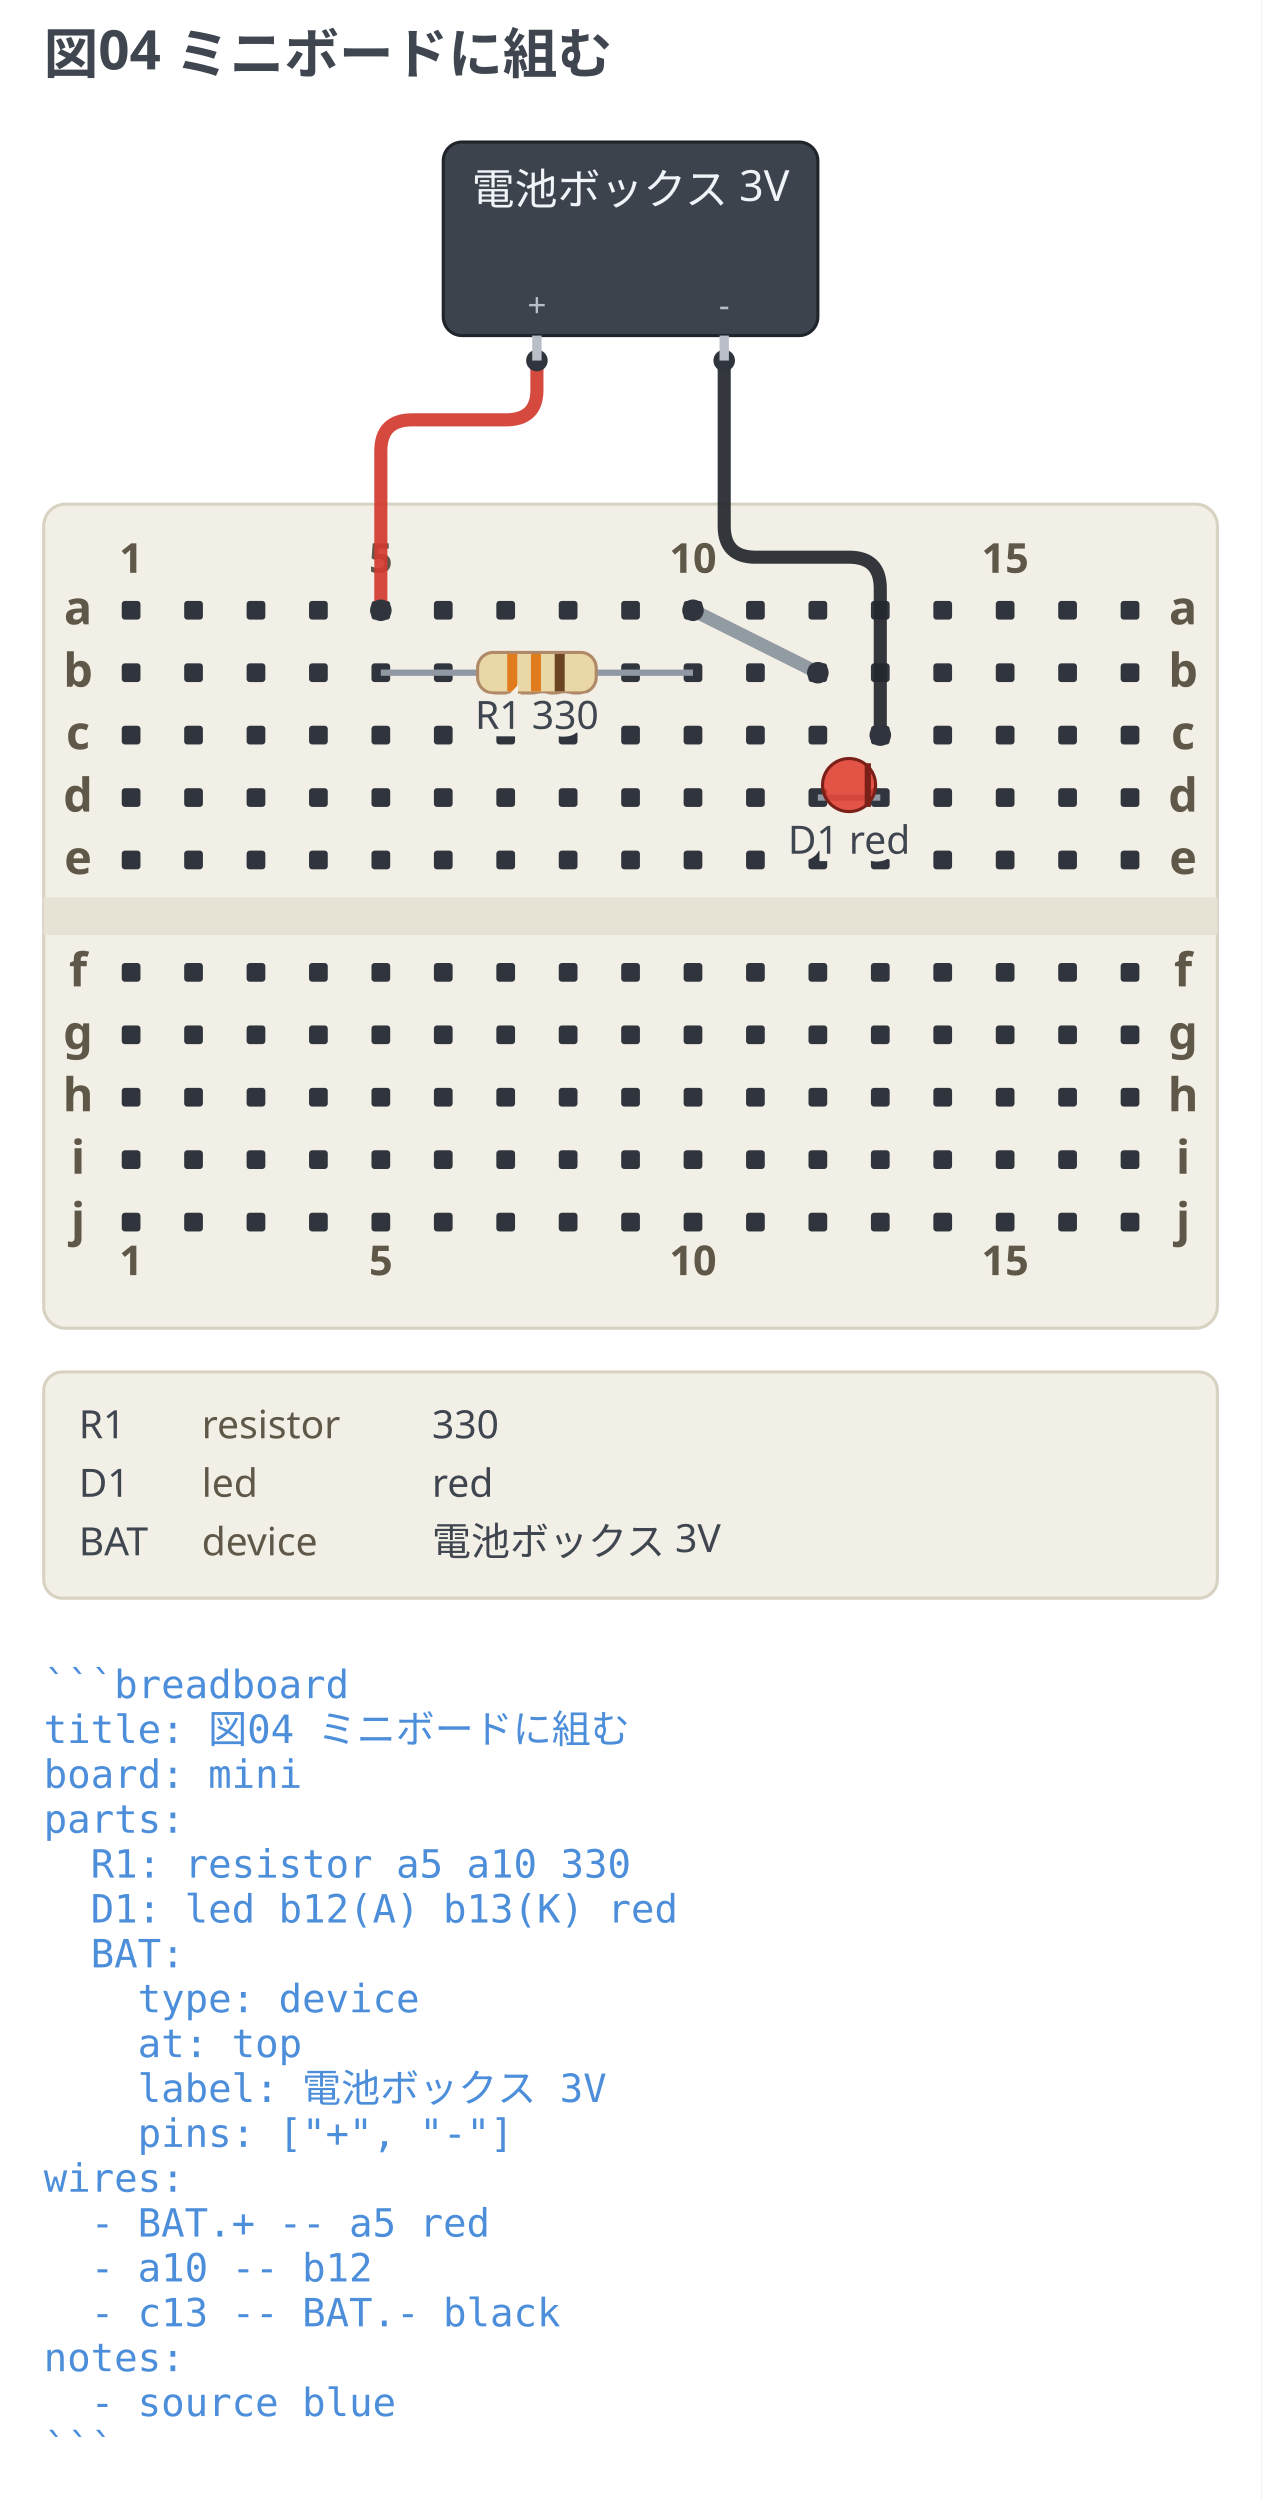
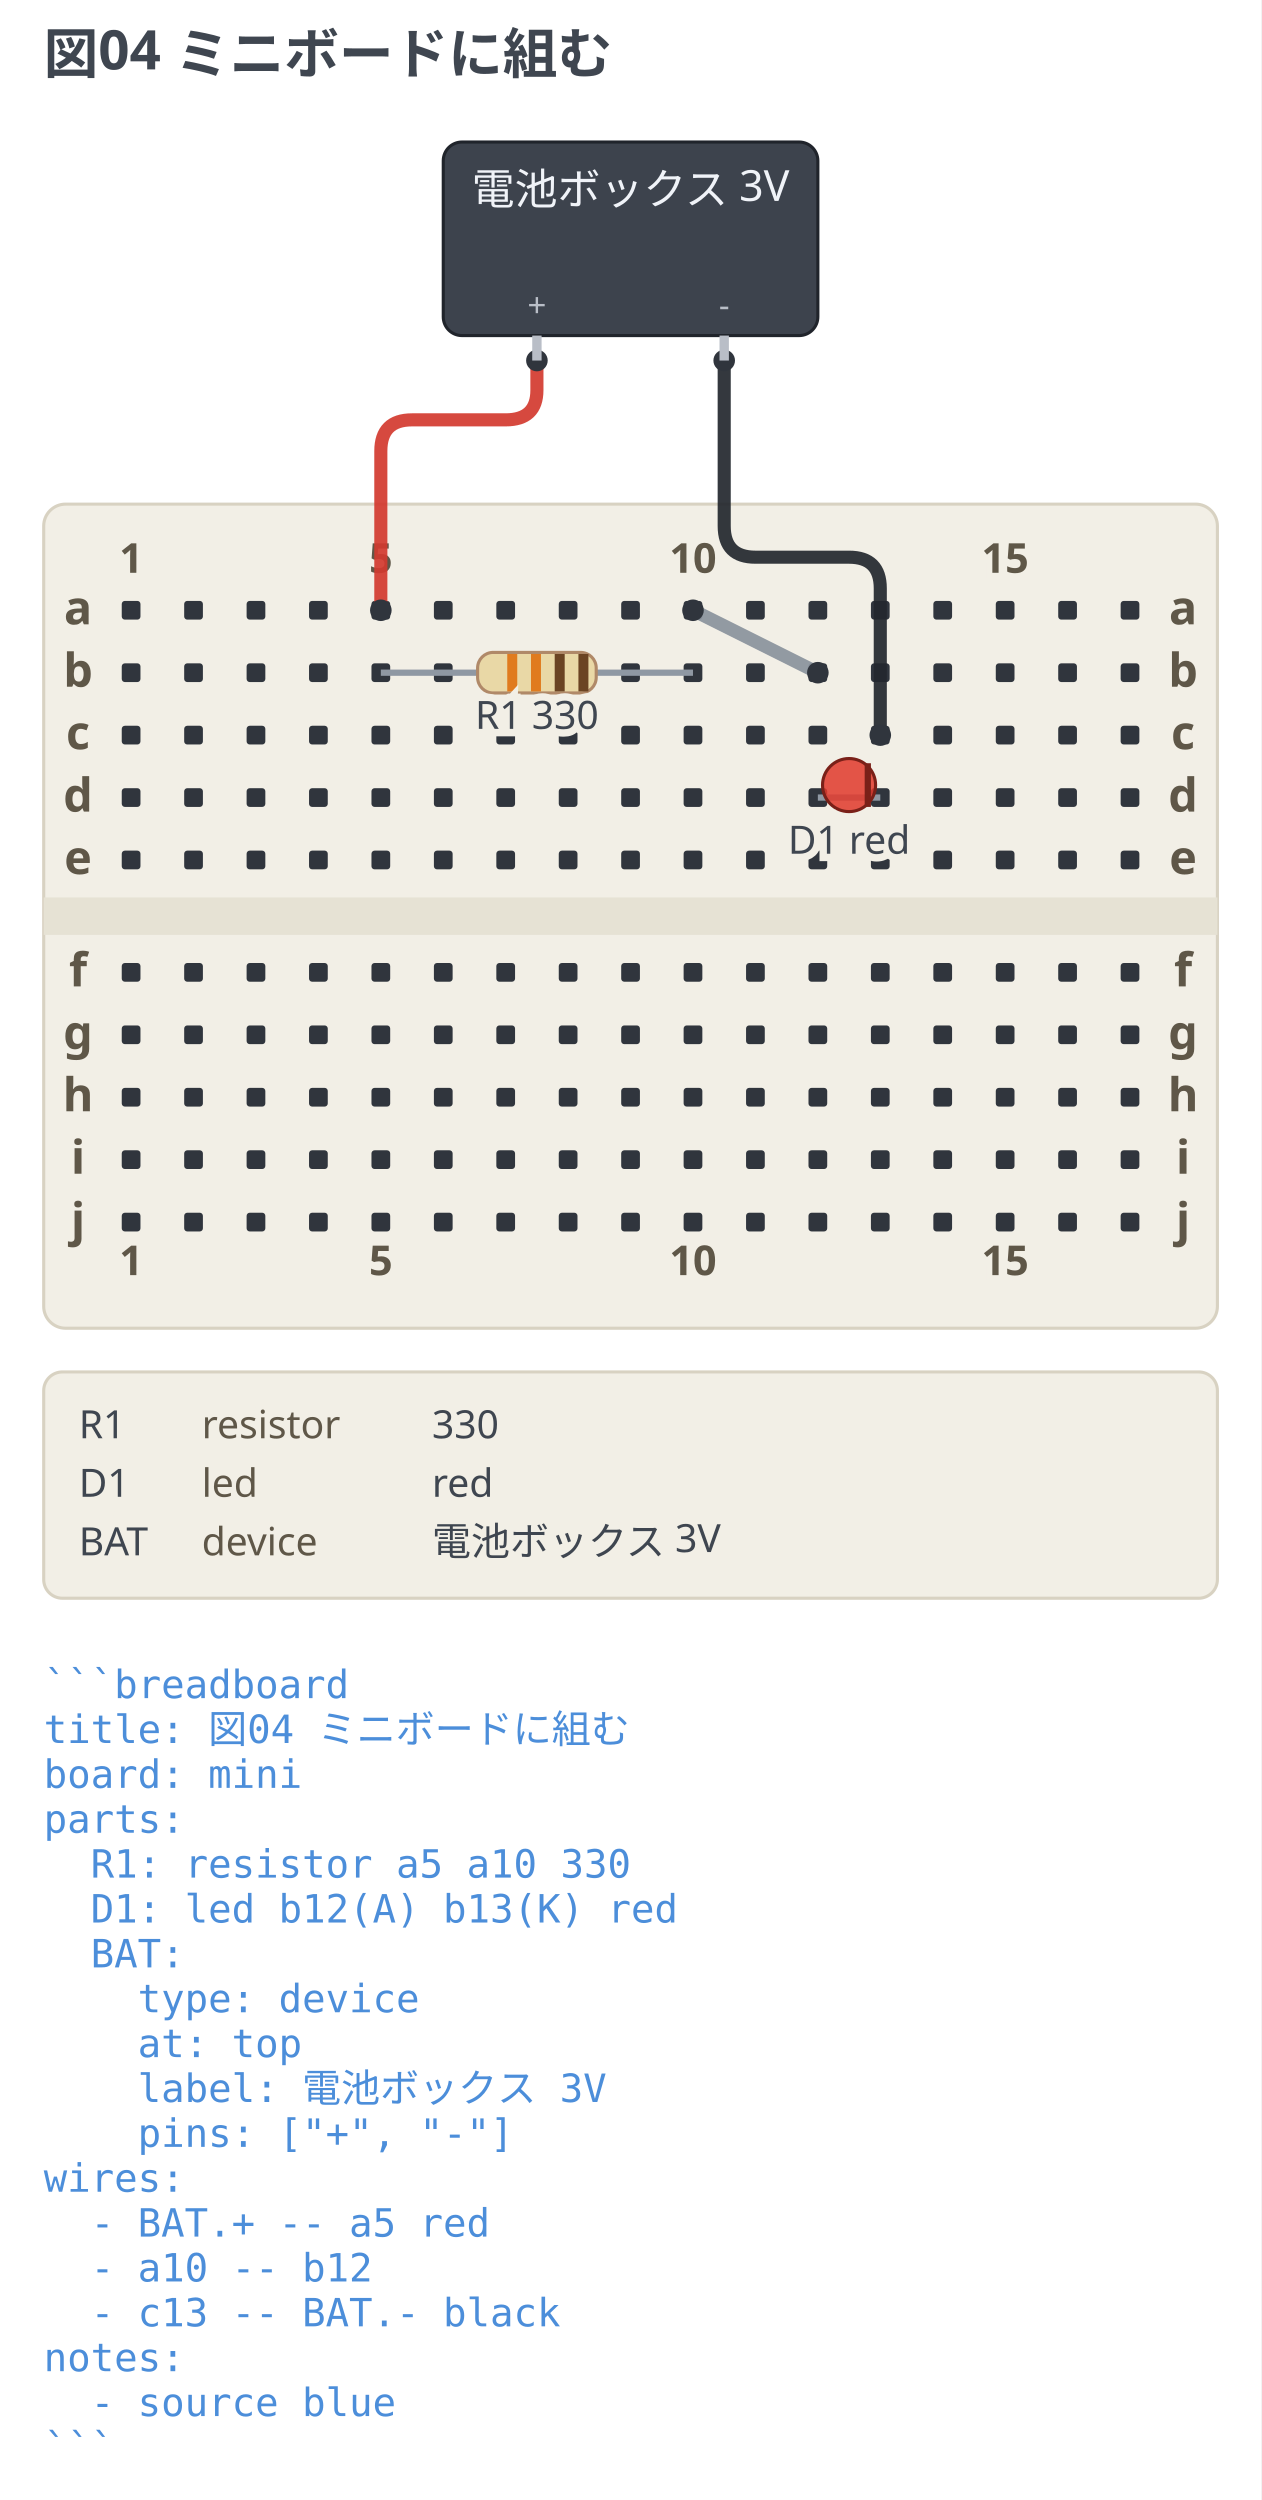
<svg xmlns="http://www.w3.org/2000/svg" width="404" height="800.88" viewBox="0 0 404 800.88" data-breadboard-fence="0.4.0" role="img">
  <rect x="0" y="0" width="404" height="800.88" fill="#ffffff" />
  <g>
    <text x="14" y="23.5" text-anchor="start" font-family="ui-sans-serif, system-ui, sans-serif" font-size="17.5" font-weight="700" fill="#3f4650">図04 ミニボードに組む</text>
  </g>
  <g transform="translate(0 31.5)">
    <rect x="14" y="130" width="376" height="264" rx="7" fill="#f2efe6" stroke="#d8d2c2" />
    <rect x="14" y="256" width="376" height="12" fill="#e6e2d4" />
    <rect x="39" y="161" width="6" height="6" rx="1" fill="#30353d" />
    <rect x="59" y="161" width="6" height="6" rx="1" fill="#30353d" />
    <rect x="79" y="161" width="6" height="6" rx="1" fill="#30353d" />
    <rect x="99" y="161" width="6" height="6" rx="1" fill="#30353d" />
    <rect x="119" y="161" width="6" height="6" rx="1" fill="#30353d" />
    <rect x="139" y="161" width="6" height="6" rx="1" fill="#30353d" />
    <rect x="159" y="161" width="6" height="6" rx="1" fill="#30353d" />
    <rect x="179" y="161" width="6" height="6" rx="1" fill="#30353d" />
    <rect x="199" y="161" width="6" height="6" rx="1" fill="#30353d" />
    <rect x="219" y="161" width="6" height="6" rx="1" fill="#30353d" />
    <rect x="239" y="161" width="6" height="6" rx="1" fill="#30353d" />
    <rect x="259" y="161" width="6" height="6" rx="1" fill="#30353d" />
    <rect x="279" y="161" width="6" height="6" rx="1" fill="#30353d" />
    <rect x="299" y="161" width="6" height="6" rx="1" fill="#30353d" />
    <rect x="319" y="161" width="6" height="6" rx="1" fill="#30353d" />
    <rect x="339" y="161" width="6" height="6" rx="1" fill="#30353d" />
    <rect x="359" y="161" width="6" height="6" rx="1" fill="#30353d" />
    <rect x="39" y="181" width="6" height="6" rx="1" fill="#30353d" />
    <rect x="59" y="181" width="6" height="6" rx="1" fill="#30353d" />
    <rect x="79" y="181" width="6" height="6" rx="1" fill="#30353d" />
    <rect x="99" y="181" width="6" height="6" rx="1" fill="#30353d" />
    <rect x="119" y="181" width="6" height="6" rx="1" fill="#30353d" />
    <rect x="139" y="181" width="6" height="6" rx="1" fill="#30353d" />
    <rect x="159" y="181" width="6" height="6" rx="1" fill="#30353d" />
    <rect x="179" y="181" width="6" height="6" rx="1" fill="#30353d" />
    <rect x="199" y="181" width="6" height="6" rx="1" fill="#30353d" />
    <rect x="219" y="181" width="6" height="6" rx="1" fill="#30353d" />
    <rect x="239" y="181" width="6" height="6" rx="1" fill="#30353d" />
    <rect x="259" y="181" width="6" height="6" rx="1" fill="#30353d" />
    <rect x="279" y="181" width="6" height="6" rx="1" fill="#30353d" />
    <rect x="299" y="181" width="6" height="6" rx="1" fill="#30353d" />
    <rect x="319" y="181" width="6" height="6" rx="1" fill="#30353d" />
    <rect x="339" y="181" width="6" height="6" rx="1" fill="#30353d" />
    <rect x="359" y="181" width="6" height="6" rx="1" fill="#30353d" />
    <rect x="39" y="201" width="6" height="6" rx="1" fill="#30353d" />
    <rect x="59" y="201" width="6" height="6" rx="1" fill="#30353d" />
    <rect x="79" y="201" width="6" height="6" rx="1" fill="#30353d" />
    <rect x="99" y="201" width="6" height="6" rx="1" fill="#30353d" />
    <rect x="119" y="201" width="6" height="6" rx="1" fill="#30353d" />
    <rect x="139" y="201" width="6" height="6" rx="1" fill="#30353d" />
    <rect x="159" y="201" width="6" height="6" rx="1" fill="#30353d" />
    <rect x="179" y="201" width="6" height="6" rx="1" fill="#30353d" />
    <rect x="199" y="201" width="6" height="6" rx="1" fill="#30353d" />
    <rect x="219" y="201" width="6" height="6" rx="1" fill="#30353d" />
    <rect x="239" y="201" width="6" height="6" rx="1" fill="#30353d" />
    <rect x="259" y="201" width="6" height="6" rx="1" fill="#30353d" />
    <rect x="279" y="201" width="6" height="6" rx="1" fill="#30353d" />
    <rect x="299" y="201" width="6" height="6" rx="1" fill="#30353d" />
    <rect x="319" y="201" width="6" height="6" rx="1" fill="#30353d" />
    <rect x="339" y="201" width="6" height="6" rx="1" fill="#30353d" />
    <rect x="359" y="201" width="6" height="6" rx="1" fill="#30353d" />
    <rect x="39" y="221" width="6" height="6" rx="1" fill="#30353d" />
    <rect x="59" y="221" width="6" height="6" rx="1" fill="#30353d" />
    <rect x="79" y="221" width="6" height="6" rx="1" fill="#30353d" />
    <rect x="99" y="221" width="6" height="6" rx="1" fill="#30353d" />
    <rect x="119" y="221" width="6" height="6" rx="1" fill="#30353d" />
    <rect x="139" y="221" width="6" height="6" rx="1" fill="#30353d" />
    <rect x="159" y="221" width="6" height="6" rx="1" fill="#30353d" />
    <rect x="179" y="221" width="6" height="6" rx="1" fill="#30353d" />
    <rect x="199" y="221" width="6" height="6" rx="1" fill="#30353d" />
    <rect x="219" y="221" width="6" height="6" rx="1" fill="#30353d" />
    <rect x="239" y="221" width="6" height="6" rx="1" fill="#30353d" />
    <rect x="259" y="221" width="6" height="6" rx="1" fill="#30353d" />
    <rect x="279" y="221" width="6" height="6" rx="1" fill="#30353d" />
    <rect x="299" y="221" width="6" height="6" rx="1" fill="#30353d" />
    <rect x="319" y="221" width="6" height="6" rx="1" fill="#30353d" />
    <rect x="339" y="221" width="6" height="6" rx="1" fill="#30353d" />
    <rect x="359" y="221" width="6" height="6" rx="1" fill="#30353d" />
    <rect x="39" y="241" width="6" height="6" rx="1" fill="#30353d" />
    <rect x="59" y="241" width="6" height="6" rx="1" fill="#30353d" />
    <rect x="79" y="241" width="6" height="6" rx="1" fill="#30353d" />
    <rect x="99" y="241" width="6" height="6" rx="1" fill="#30353d" />
    <rect x="119" y="241" width="6" height="6" rx="1" fill="#30353d" />
    <rect x="139" y="241" width="6" height="6" rx="1" fill="#30353d" />
    <rect x="159" y="241" width="6" height="6" rx="1" fill="#30353d" />
    <rect x="179" y="241" width="6" height="6" rx="1" fill="#30353d" />
    <rect x="199" y="241" width="6" height="6" rx="1" fill="#30353d" />
    <rect x="219" y="241" width="6" height="6" rx="1" fill="#30353d" />
    <rect x="239" y="241" width="6" height="6" rx="1" fill="#30353d" />
    <rect x="259" y="241" width="6" height="6" rx="1" fill="#30353d" />
    <rect x="279" y="241" width="6" height="6" rx="1" fill="#30353d" />
    <rect x="299" y="241" width="6" height="6" rx="1" fill="#30353d" />
    <rect x="319" y="241" width="6" height="6" rx="1" fill="#30353d" />
    <rect x="339" y="241" width="6" height="6" rx="1" fill="#30353d" />
    <rect x="359" y="241" width="6" height="6" rx="1" fill="#30353d" />
    <rect x="39" y="277" width="6" height="6" rx="1" fill="#30353d" />
    <rect x="59" y="277" width="6" height="6" rx="1" fill="#30353d" />
    <rect x="79" y="277" width="6" height="6" rx="1" fill="#30353d" />
    <rect x="99" y="277" width="6" height="6" rx="1" fill="#30353d" />
    <rect x="119" y="277" width="6" height="6" rx="1" fill="#30353d" />
    <rect x="139" y="277" width="6" height="6" rx="1" fill="#30353d" />
    <rect x="159" y="277" width="6" height="6" rx="1" fill="#30353d" />
    <rect x="179" y="277" width="6" height="6" rx="1" fill="#30353d" />
    <rect x="199" y="277" width="6" height="6" rx="1" fill="#30353d" />
    <rect x="219" y="277" width="6" height="6" rx="1" fill="#30353d" />
    <rect x="239" y="277" width="6" height="6" rx="1" fill="#30353d" />
    <rect x="259" y="277" width="6" height="6" rx="1" fill="#30353d" />
    <rect x="279" y="277" width="6" height="6" rx="1" fill="#30353d" />
    <rect x="299" y="277" width="6" height="6" rx="1" fill="#30353d" />
    <rect x="319" y="277" width="6" height="6" rx="1" fill="#30353d" />
    <rect x="339" y="277" width="6" height="6" rx="1" fill="#30353d" />
    <rect x="359" y="277" width="6" height="6" rx="1" fill="#30353d" />
    <rect x="39" y="297" width="6" height="6" rx="1" fill="#30353d" />
    <rect x="59" y="297" width="6" height="6" rx="1" fill="#30353d" />
    <rect x="79" y="297" width="6" height="6" rx="1" fill="#30353d" />
    <rect x="99" y="297" width="6" height="6" rx="1" fill="#30353d" />
    <rect x="119" y="297" width="6" height="6" rx="1" fill="#30353d" />
    <rect x="139" y="297" width="6" height="6" rx="1" fill="#30353d" />
    <rect x="159" y="297" width="6" height="6" rx="1" fill="#30353d" />
    <rect x="179" y="297" width="6" height="6" rx="1" fill="#30353d" />
    <rect x="199" y="297" width="6" height="6" rx="1" fill="#30353d" />
    <rect x="219" y="297" width="6" height="6" rx="1" fill="#30353d" />
    <rect x="239" y="297" width="6" height="6" rx="1" fill="#30353d" />
    <rect x="259" y="297" width="6" height="6" rx="1" fill="#30353d" />
    <rect x="279" y="297" width="6" height="6" rx="1" fill="#30353d" />
    <rect x="299" y="297" width="6" height="6" rx="1" fill="#30353d" />
    <rect x="319" y="297" width="6" height="6" rx="1" fill="#30353d" />
    <rect x="339" y="297" width="6" height="6" rx="1" fill="#30353d" />
    <rect x="359" y="297" width="6" height="6" rx="1" fill="#30353d" />
    <rect x="39" y="317" width="6" height="6" rx="1" fill="#30353d" />
    <rect x="59" y="317" width="6" height="6" rx="1" fill="#30353d" />
    <rect x="79" y="317" width="6" height="6" rx="1" fill="#30353d" />
    <rect x="99" y="317" width="6" height="6" rx="1" fill="#30353d" />
    <rect x="119" y="317" width="6" height="6" rx="1" fill="#30353d" />
    <rect x="139" y="317" width="6" height="6" rx="1" fill="#30353d" />
    <rect x="159" y="317" width="6" height="6" rx="1" fill="#30353d" />
    <rect x="179" y="317" width="6" height="6" rx="1" fill="#30353d" />
    <rect x="199" y="317" width="6" height="6" rx="1" fill="#30353d" />
    <rect x="219" y="317" width="6" height="6" rx="1" fill="#30353d" />
    <rect x="239" y="317" width="6" height="6" rx="1" fill="#30353d" />
    <rect x="259" y="317" width="6" height="6" rx="1" fill="#30353d" />
    <rect x="279" y="317" width="6" height="6" rx="1" fill="#30353d" />
    <rect x="299" y="317" width="6" height="6" rx="1" fill="#30353d" />
    <rect x="319" y="317" width="6" height="6" rx="1" fill="#30353d" />
    <rect x="339" y="317" width="6" height="6" rx="1" fill="#30353d" />
    <rect x="359" y="317" width="6" height="6" rx="1" fill="#30353d" />
    <rect x="39" y="337" width="6" height="6" rx="1" fill="#30353d" />
    <rect x="59" y="337" width="6" height="6" rx="1" fill="#30353d" />
    <rect x="79" y="337" width="6" height="6" rx="1" fill="#30353d" />
    <rect x="99" y="337" width="6" height="6" rx="1" fill="#30353d" />
    <rect x="119" y="337" width="6" height="6" rx="1" fill="#30353d" />
    <rect x="139" y="337" width="6" height="6" rx="1" fill="#30353d" />
    <rect x="159" y="337" width="6" height="6" rx="1" fill="#30353d" />
    <rect x="179" y="337" width="6" height="6" rx="1" fill="#30353d" />
    <rect x="199" y="337" width="6" height="6" rx="1" fill="#30353d" />
    <rect x="219" y="337" width="6" height="6" rx="1" fill="#30353d" />
    <rect x="239" y="337" width="6" height="6" rx="1" fill="#30353d" />
    <rect x="259" y="337" width="6" height="6" rx="1" fill="#30353d" />
    <rect x="279" y="337" width="6" height="6" rx="1" fill="#30353d" />
    <rect x="299" y="337" width="6" height="6" rx="1" fill="#30353d" />
    <rect x="319" y="337" width="6" height="6" rx="1" fill="#30353d" />
    <rect x="339" y="337" width="6" height="6" rx="1" fill="#30353d" />
    <rect x="359" y="337" width="6" height="6" rx="1" fill="#30353d" />
    <rect x="39" y="357" width="6" height="6" rx="1" fill="#30353d" />
    <rect x="59" y="357" width="6" height="6" rx="1" fill="#30353d" />
    <rect x="79" y="357" width="6" height="6" rx="1" fill="#30353d" />
    <rect x="99" y="357" width="6" height="6" rx="1" fill="#30353d" />
    <rect x="119" y="357" width="6" height="6" rx="1" fill="#30353d" />
    <rect x="139" y="357" width="6" height="6" rx="1" fill="#30353d" />
    <rect x="159" y="357" width="6" height="6" rx="1" fill="#30353d" />
    <rect x="179" y="357" width="6" height="6" rx="1" fill="#30353d" />
    <rect x="199" y="357" width="6" height="6" rx="1" fill="#30353d" />
    <rect x="219" y="357" width="6" height="6" rx="1" fill="#30353d" />
    <rect x="239" y="357" width="6" height="6" rx="1" fill="#30353d" />
    <rect x="259" y="357" width="6" height="6" rx="1" fill="#30353d" />
    <rect x="279" y="357" width="6" height="6" rx="1" fill="#30353d" />
    <rect x="299" y="357" width="6" height="6" rx="1" fill="#30353d" />
    <rect x="319" y="357" width="6" height="6" rx="1" fill="#30353d" />
    <rect x="339" y="357" width="6" height="6" rx="1" fill="#30353d" />
    <rect x="359" y="357" width="6" height="6" rx="1" fill="#30353d" />
    <text x="25" y="168.5" text-anchor="middle" font-family="ui-sans-serif, system-ui, sans-serif" font-size="14.95" font-weight="700" fill="#5f5748">a</text>
    <text x="379" y="168.5" text-anchor="middle" font-family="ui-sans-serif, system-ui, sans-serif" font-size="14.95" font-weight="700" fill="#5f5748">a</text>
    <text x="25" y="188.5" text-anchor="middle" font-family="ui-sans-serif, system-ui, sans-serif" font-size="14.95" font-weight="700" fill="#5f5748">b</text>
    <text x="379" y="188.5" text-anchor="middle" font-family="ui-sans-serif, system-ui, sans-serif" font-size="14.95" font-weight="700" fill="#5f5748">b</text>
    <text x="25" y="208.5" text-anchor="middle" font-family="ui-sans-serif, system-ui, sans-serif" font-size="14.95" font-weight="700" fill="#5f5748">c</text>
    <text x="379" y="208.5" text-anchor="middle" font-family="ui-sans-serif, system-ui, sans-serif" font-size="14.95" font-weight="700" fill="#5f5748">c</text>
    <text x="25" y="228.5" text-anchor="middle" font-family="ui-sans-serif, system-ui, sans-serif" font-size="14.95" font-weight="700" fill="#5f5748">d</text>
    <text x="379" y="228.5" text-anchor="middle" font-family="ui-sans-serif, system-ui, sans-serif" font-size="14.95" font-weight="700" fill="#5f5748">d</text>
    <text x="25" y="248.5" text-anchor="middle" font-family="ui-sans-serif, system-ui, sans-serif" font-size="14.95" font-weight="700" fill="#5f5748">e</text>
    <text x="379" y="248.5" text-anchor="middle" font-family="ui-sans-serif, system-ui, sans-serif" font-size="14.95" font-weight="700" fill="#5f5748">e</text>
    <text x="25" y="284.5" text-anchor="middle" font-family="ui-sans-serif, system-ui, sans-serif" font-size="14.95" font-weight="700" fill="#5f5748">f</text>
    <text x="379" y="284.5" text-anchor="middle" font-family="ui-sans-serif, system-ui, sans-serif" font-size="14.95" font-weight="700" fill="#5f5748">f</text>
    <text x="25" y="304.5" text-anchor="middle" font-family="ui-sans-serif, system-ui, sans-serif" font-size="14.95" font-weight="700" fill="#5f5748">g</text>
    <text x="379" y="304.5" text-anchor="middle" font-family="ui-sans-serif, system-ui, sans-serif" font-size="14.95" font-weight="700" fill="#5f5748">g</text>
    <text x="25" y="324.5" text-anchor="middle" font-family="ui-sans-serif, system-ui, sans-serif" font-size="14.95" font-weight="700" fill="#5f5748">h</text>
    <text x="379" y="324.5" text-anchor="middle" font-family="ui-sans-serif, system-ui, sans-serif" font-size="14.95" font-weight="700" fill="#5f5748">h</text>
    <text x="25" y="344.5" text-anchor="middle" font-family="ui-sans-serif, system-ui, sans-serif" font-size="14.95" font-weight="700" fill="#5f5748">i</text>
    <text x="379" y="344.5" text-anchor="middle" font-family="ui-sans-serif, system-ui, sans-serif" font-size="14.95" font-weight="700" fill="#5f5748">i</text>
    <text x="25" y="364.5" text-anchor="middle" font-family="ui-sans-serif, system-ui, sans-serif" font-size="14.95" font-weight="700" fill="#5f5748">j</text>
    <text x="379" y="364.5" text-anchor="middle" font-family="ui-sans-serif, system-ui, sans-serif" font-size="14.95" font-weight="700" fill="#5f5748">j</text>
    <text x="42" y="152" text-anchor="middle" font-family="ui-sans-serif, system-ui, sans-serif" stroke="#f2efe6" stroke-width="3.45" paint-order="stroke" font-size="13.23" font-weight="700" fill="#5f5748">1</text>
    <text x="42" y="377" text-anchor="middle" font-family="ui-sans-serif, system-ui, sans-serif" stroke="#f2efe6" stroke-width="3.45" paint-order="stroke" font-size="13.23" font-weight="700" fill="#5f5748">1</text>
    <text x="122" y="152" text-anchor="middle" font-family="ui-sans-serif, system-ui, sans-serif" stroke="#f2efe6" stroke-width="3.45" paint-order="stroke" font-size="13.23" font-weight="700" fill="#5f5748">5</text>
    <text x="122" y="377" text-anchor="middle" font-family="ui-sans-serif, system-ui, sans-serif" stroke="#f2efe6" stroke-width="3.45" paint-order="stroke" font-size="13.23" font-weight="700" fill="#5f5748">5</text>
    <text x="222" y="152" text-anchor="middle" font-family="ui-sans-serif, system-ui, sans-serif" stroke="#f2efe6" stroke-width="3.45" paint-order="stroke" font-size="13.23" font-weight="700" fill="#5f5748">10</text>
    <text x="222" y="377" text-anchor="middle" font-family="ui-sans-serif, system-ui, sans-serif" stroke="#f2efe6" stroke-width="3.45" paint-order="stroke" font-size="13.23" font-weight="700" fill="#5f5748">10</text>
    <text x="322" y="152" text-anchor="middle" font-family="ui-sans-serif, system-ui, sans-serif" stroke="#f2efe6" stroke-width="3.45" paint-order="stroke" font-size="13.23" font-weight="700" fill="#5f5748">15</text>
    <text x="322" y="377" text-anchor="middle" font-family="ui-sans-serif, system-ui, sans-serif" stroke="#f2efe6" stroke-width="3.45" paint-order="stroke" font-size="13.23" font-weight="700" fill="#5f5748">15</text>
    <path d="M 172 84 L 172 93.5 Q 172 103 162 103 L 132 103 Q 122 103 122 113 L 122 164" fill="none" stroke="#d33a2f" stroke-width="4.2" stroke-linecap="round" opacity="0.92" />
    <circle cx="172" cy="84" r="3.46" fill="#30353d" />
    <circle cx="122" cy="164" r="3.46" fill="#30353d" />
    <path d="M 222 164 L 262 184" fill="none" stroke="#8a929c" stroke-width="4.2" stroke-linecap="round" opacity="0.92" />
    <circle cx="222" cy="164" r="3.46" fill="#30353d" />
    <circle cx="262" cy="184" r="3.46" fill="#30353d" />
    <path d="M 282 204 L 282 157 Q 282 147 272 147 L 242 147 Q 232 147 232 137 L 232 84" fill="none" stroke="#23272e" stroke-width="4.2" stroke-linecap="round" opacity="0.92" />
    <circle cx="282" cy="204" r="3.46" fill="#30353d" />
    <circle cx="232" cy="84" r="3.46" fill="#30353d" />
    <line x1="122" y1="184" x2="222" y2="184" stroke="#8f98a3" stroke-width="2" />
    <g transform="translate(172 184) rotate(0)">
      <rect x="-19" y="-6.5" width="38" height="13" rx="5" fill="#e9d8a6" stroke="#b08968" />
      <rect x="-9.5" y="-6" width="3.2" height="12" fill="#e07b1e" />
      <rect x="-1.9" y="-6" width="3.2" height="12" fill="#e07b1e" />
      <rect x="5.7" y="-6" width="3.2" height="12" fill="#6b4423" />
+       <rect x="13.3" y="-6" width="3.2" height="12" fill="#6b4423" />
    </g>
    <text x="172" y="202" text-anchor="middle" font-family="ui-sans-serif, system-ui, sans-serif" stroke="#f2efe6" stroke-width="4.75" paint-order="stroke" font-size="12.5" fill="#3f4650">R1 330</text>
    <line x1="262" y1="224" x2="282" y2="224" stroke="#8f98a3" stroke-width="2" />
    <g transform="translate(272 224) rotate(0)">
      <circle cx="0" cy="-4" r="8.5" fill="#e0392c" fill-opacity="0.85" stroke="#7a2018" />
      <line x1="6" y1="-11" x2="6" y2="3" stroke="#7a2018" stroke-width="2" />
    </g>
    <text x="272" y="242" text-anchor="middle" font-family="ui-sans-serif, system-ui, sans-serif" stroke="#f2efe6" stroke-width="4.75" paint-order="stroke" font-size="12.5" fill="#3f4650">D1 red</text>
    <rect x="142" y="14" width="120" height="62" rx="6" fill="#3d434d" stroke="#20242b" />
    <text x="202" y="34" text-anchor="middle" font-family="ui-sans-serif, system-ui, sans-serif" font-size="13.75" fill="#f0f3f8">電池ボックス 3V</text>
    <line x1="172" y1="76" x2="172" y2="84" stroke="#b9bec7" stroke-width="3" />
    <text x="172" y="70" text-anchor="middle" font-family="ui-sans-serif, system-ui, sans-serif" font-size="10.63" fill="#b9bec7">+</text>
    <line x1="232" y1="76" x2="232" y2="84" stroke="#b9bec7" stroke-width="3" />
    <text x="232" y="70" text-anchor="middle" font-family="ui-sans-serif, system-ui, sans-serif" font-size="10.63" fill="#b9bec7">-</text>
    <rect x="14" y="408" width="376" height="72.5" rx="6" fill="#f2efe6" stroke="#d8d2c2" />
    <text x="25.25" y="429.25" text-anchor="start" font-family="ui-sans-serif, system-ui, sans-serif" stroke="#f2efe6" stroke-width="3.75" paint-order="stroke" font-size="12.5" fill="#3f4650">R1</text>
    <text x="64.63" y="429.25" text-anchor="start" font-family="ui-sans-serif, system-ui, sans-serif" stroke="#f2efe6" stroke-width="3.75" paint-order="stroke" font-size="12.5" fill="#5f5748">resistor</text>
    <text x="138.38" y="429.25" text-anchor="start" font-family="ui-sans-serif, system-ui, sans-serif" stroke="#f2efe6" stroke-width="3.75" paint-order="stroke" font-size="12.5" fill="#3f4650">330</text>
    <text x="25.25" y="448" text-anchor="start" font-family="ui-sans-serif, system-ui, sans-serif" stroke="#f2efe6" stroke-width="3.75" paint-order="stroke" font-size="12.5" fill="#3f4650">D1</text>
    <text x="64.63" y="448" text-anchor="start" font-family="ui-sans-serif, system-ui, sans-serif" stroke="#f2efe6" stroke-width="3.75" paint-order="stroke" font-size="12.5" fill="#5f5748">led</text>
    <text x="138.38" y="448" text-anchor="start" font-family="ui-sans-serif, system-ui, sans-serif" stroke="#f2efe6" stroke-width="3.75" paint-order="stroke" font-size="12.5" fill="#3f4650">red</text>
    <text x="25.25" y="466.75" text-anchor="start" font-family="ui-sans-serif, system-ui, sans-serif" stroke="#f2efe6" stroke-width="3.75" paint-order="stroke" font-size="12.5" fill="#3f4650">BAT</text>
    <text x="64.63" y="466.75" text-anchor="start" font-family="ui-sans-serif, system-ui, sans-serif" stroke="#f2efe6" stroke-width="3.75" paint-order="stroke" font-size="12.5" fill="#5f5748">device</text>
    <text x="138.38" y="466.75" text-anchor="start" font-family="ui-sans-serif, system-ui, sans-serif" stroke="#f2efe6" stroke-width="3.75" paint-order="stroke" font-size="12.5" fill="#3f4650">電池ボックス 3V</text>
    <text x="14" y="512.5" text-anchor="start" font-family="ui-monospace, 'DejaVu Sans Mono', 'Noto Sans Mono CJK JP', monospace" font-size="12.5" xml:space="preserve" fill="#4c8eda">```breadboard</text>
    <text x="14" y="526.88" text-anchor="start" font-family="ui-monospace, 'DejaVu Sans Mono', 'Noto Sans Mono CJK JP', monospace" font-size="12.5" xml:space="preserve" fill="#4c8eda">title: 図04 ミニボードに組む</text>
    <text x="14" y="541.25" text-anchor="start" font-family="ui-monospace, 'DejaVu Sans Mono', 'Noto Sans Mono CJK JP', monospace" font-size="12.5" xml:space="preserve" fill="#4c8eda">board: mini</text>
    <text x="14" y="555.63" text-anchor="start" font-family="ui-monospace, 'DejaVu Sans Mono', 'Noto Sans Mono CJK JP', monospace" font-size="12.5" xml:space="preserve" fill="#4c8eda">parts:</text>
    <text x="14" y="570" text-anchor="start" font-family="ui-monospace, 'DejaVu Sans Mono', 'Noto Sans Mono CJK JP', monospace" font-size="12.5" xml:space="preserve" fill="#4c8eda">  R1: resistor a5 a10 330</text>
    <text x="14" y="584.38" text-anchor="start" font-family="ui-monospace, 'DejaVu Sans Mono', 'Noto Sans Mono CJK JP', monospace" font-size="12.5" xml:space="preserve" fill="#4c8eda">  D1: led b12(A) b13(K) red</text>
    <text x="14" y="598.75" text-anchor="start" font-family="ui-monospace, 'DejaVu Sans Mono', 'Noto Sans Mono CJK JP', monospace" font-size="12.5" xml:space="preserve" fill="#4c8eda">  BAT:</text>
    <text x="14" y="613.13" text-anchor="start" font-family="ui-monospace, 'DejaVu Sans Mono', 'Noto Sans Mono CJK JP', monospace" font-size="12.5" xml:space="preserve" fill="#4c8eda">    type: device</text>
    <text x="14" y="627.5" text-anchor="start" font-family="ui-monospace, 'DejaVu Sans Mono', 'Noto Sans Mono CJK JP', monospace" font-size="12.5" xml:space="preserve" fill="#4c8eda">    at: top</text>
    <text x="14" y="641.88" text-anchor="start" font-family="ui-monospace, 'DejaVu Sans Mono', 'Noto Sans Mono CJK JP', monospace" font-size="12.5" xml:space="preserve" fill="#4c8eda">    label: 電池ボックス 3V</text>
    <text x="14" y="656.25" text-anchor="start" font-family="ui-monospace, 'DejaVu Sans Mono', 'Noto Sans Mono CJK JP', monospace" font-size="12.5" xml:space="preserve" fill="#4c8eda">    pins: ["+", "-"]</text>
    <text x="14" y="670.63" text-anchor="start" font-family="ui-monospace, 'DejaVu Sans Mono', 'Noto Sans Mono CJK JP', monospace" font-size="12.5" xml:space="preserve" fill="#4c8eda">wires:</text>
    <text x="14" y="685" text-anchor="start" font-family="ui-monospace, 'DejaVu Sans Mono', 'Noto Sans Mono CJK JP', monospace" font-size="12.5" xml:space="preserve" fill="#4c8eda">  - BAT.+ -- a5 red</text>
    <text x="14" y="699.38" text-anchor="start" font-family="ui-monospace, 'DejaVu Sans Mono', 'Noto Sans Mono CJK JP', monospace" font-size="12.5" xml:space="preserve" fill="#4c8eda">  - a10 -- b12</text>
    <text x="14" y="713.75" text-anchor="start" font-family="ui-monospace, 'DejaVu Sans Mono', 'Noto Sans Mono CJK JP', monospace" font-size="12.5" xml:space="preserve" fill="#4c8eda">  - c13 -- BAT.- black</text>
    <text x="14" y="728.13" text-anchor="start" font-family="ui-monospace, 'DejaVu Sans Mono', 'Noto Sans Mono CJK JP', monospace" font-size="12.5" xml:space="preserve" fill="#4c8eda">notes:</text>
    <text x="14" y="742.5" text-anchor="start" font-family="ui-monospace, 'DejaVu Sans Mono', 'Noto Sans Mono CJK JP', monospace" font-size="12.5" xml:space="preserve" fill="#4c8eda">  - source blue</text>
    <text x="14" y="756.88" text-anchor="start" font-family="ui-monospace, 'DejaVu Sans Mono', 'Noto Sans Mono CJK JP', monospace" font-size="12.5" xml:space="preserve" fill="#4c8eda">```</text>
  </g>
</svg>
